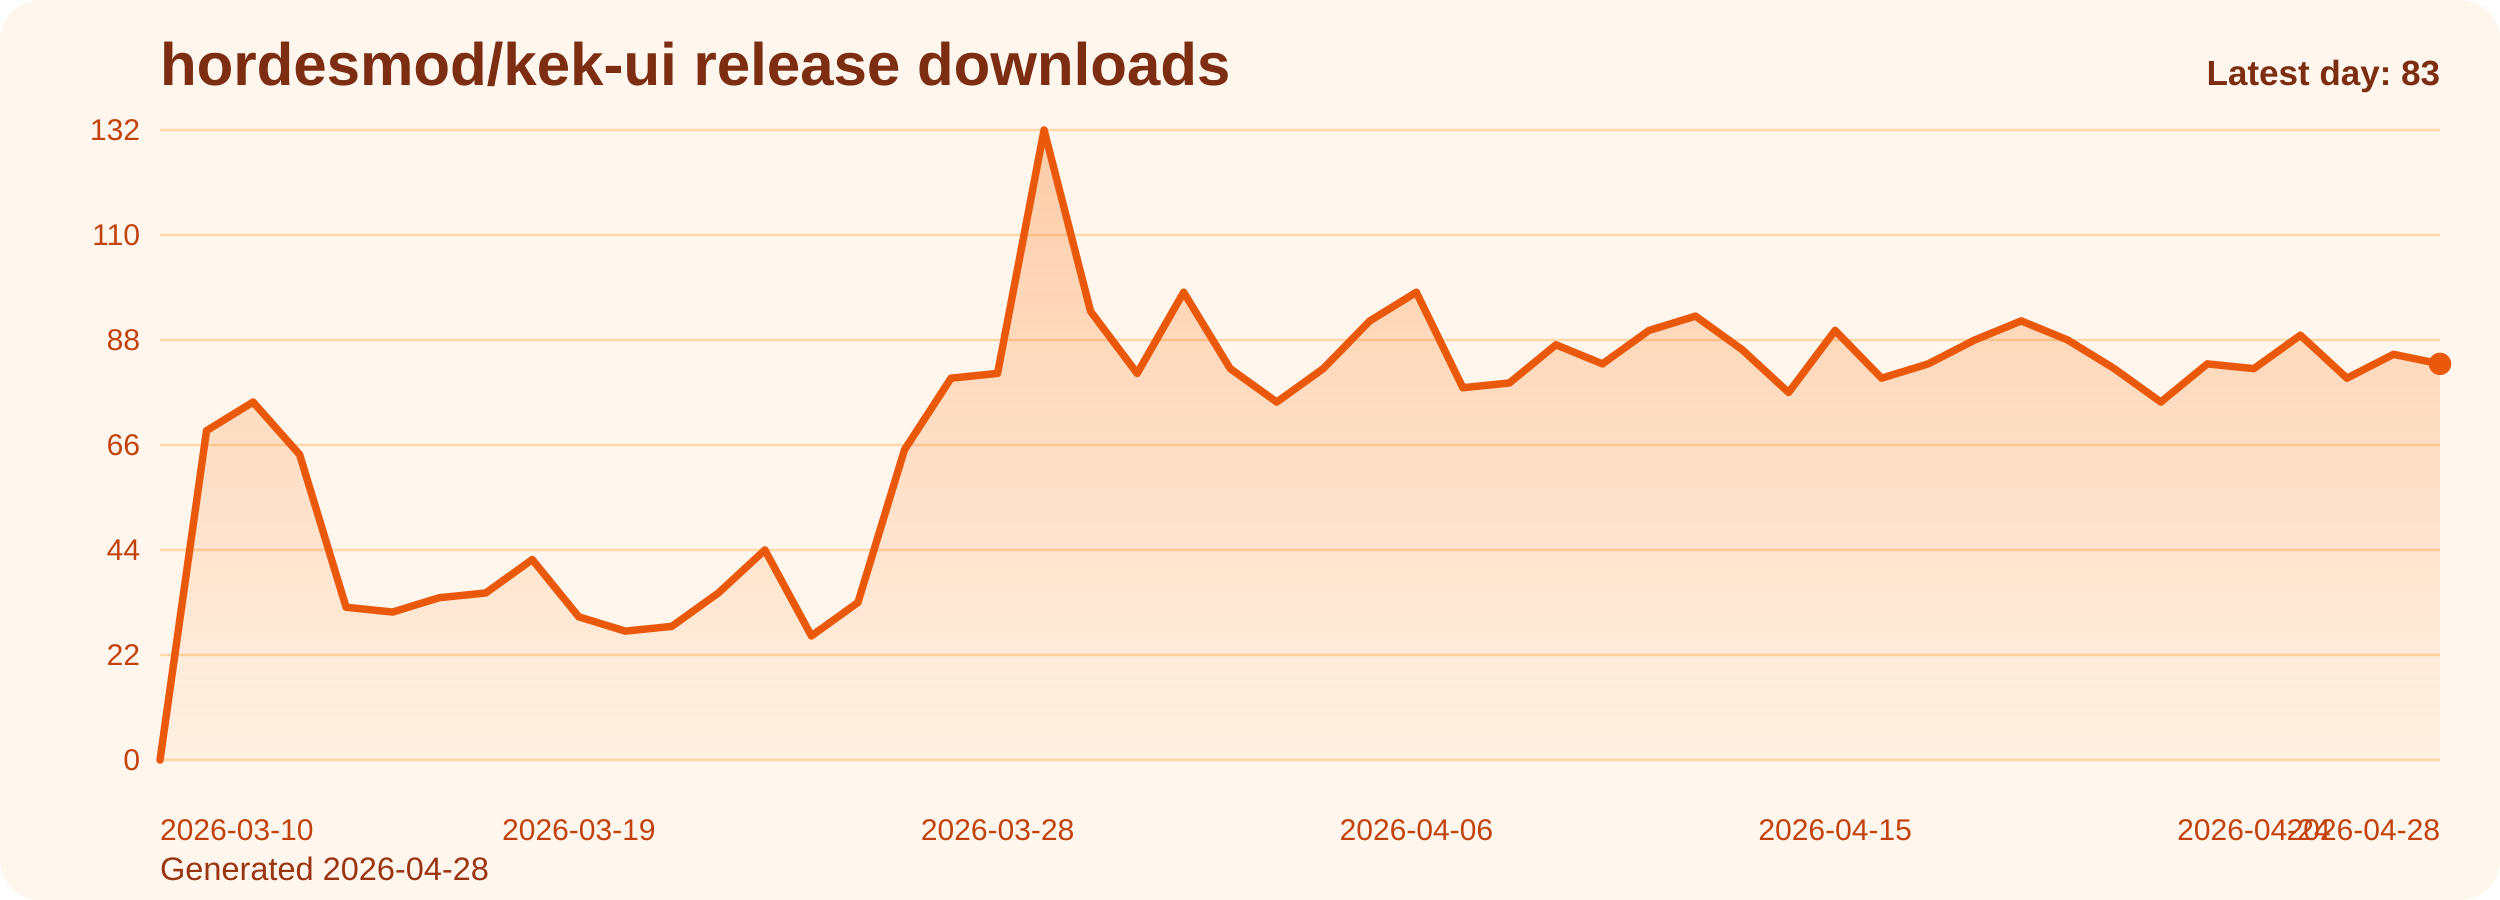
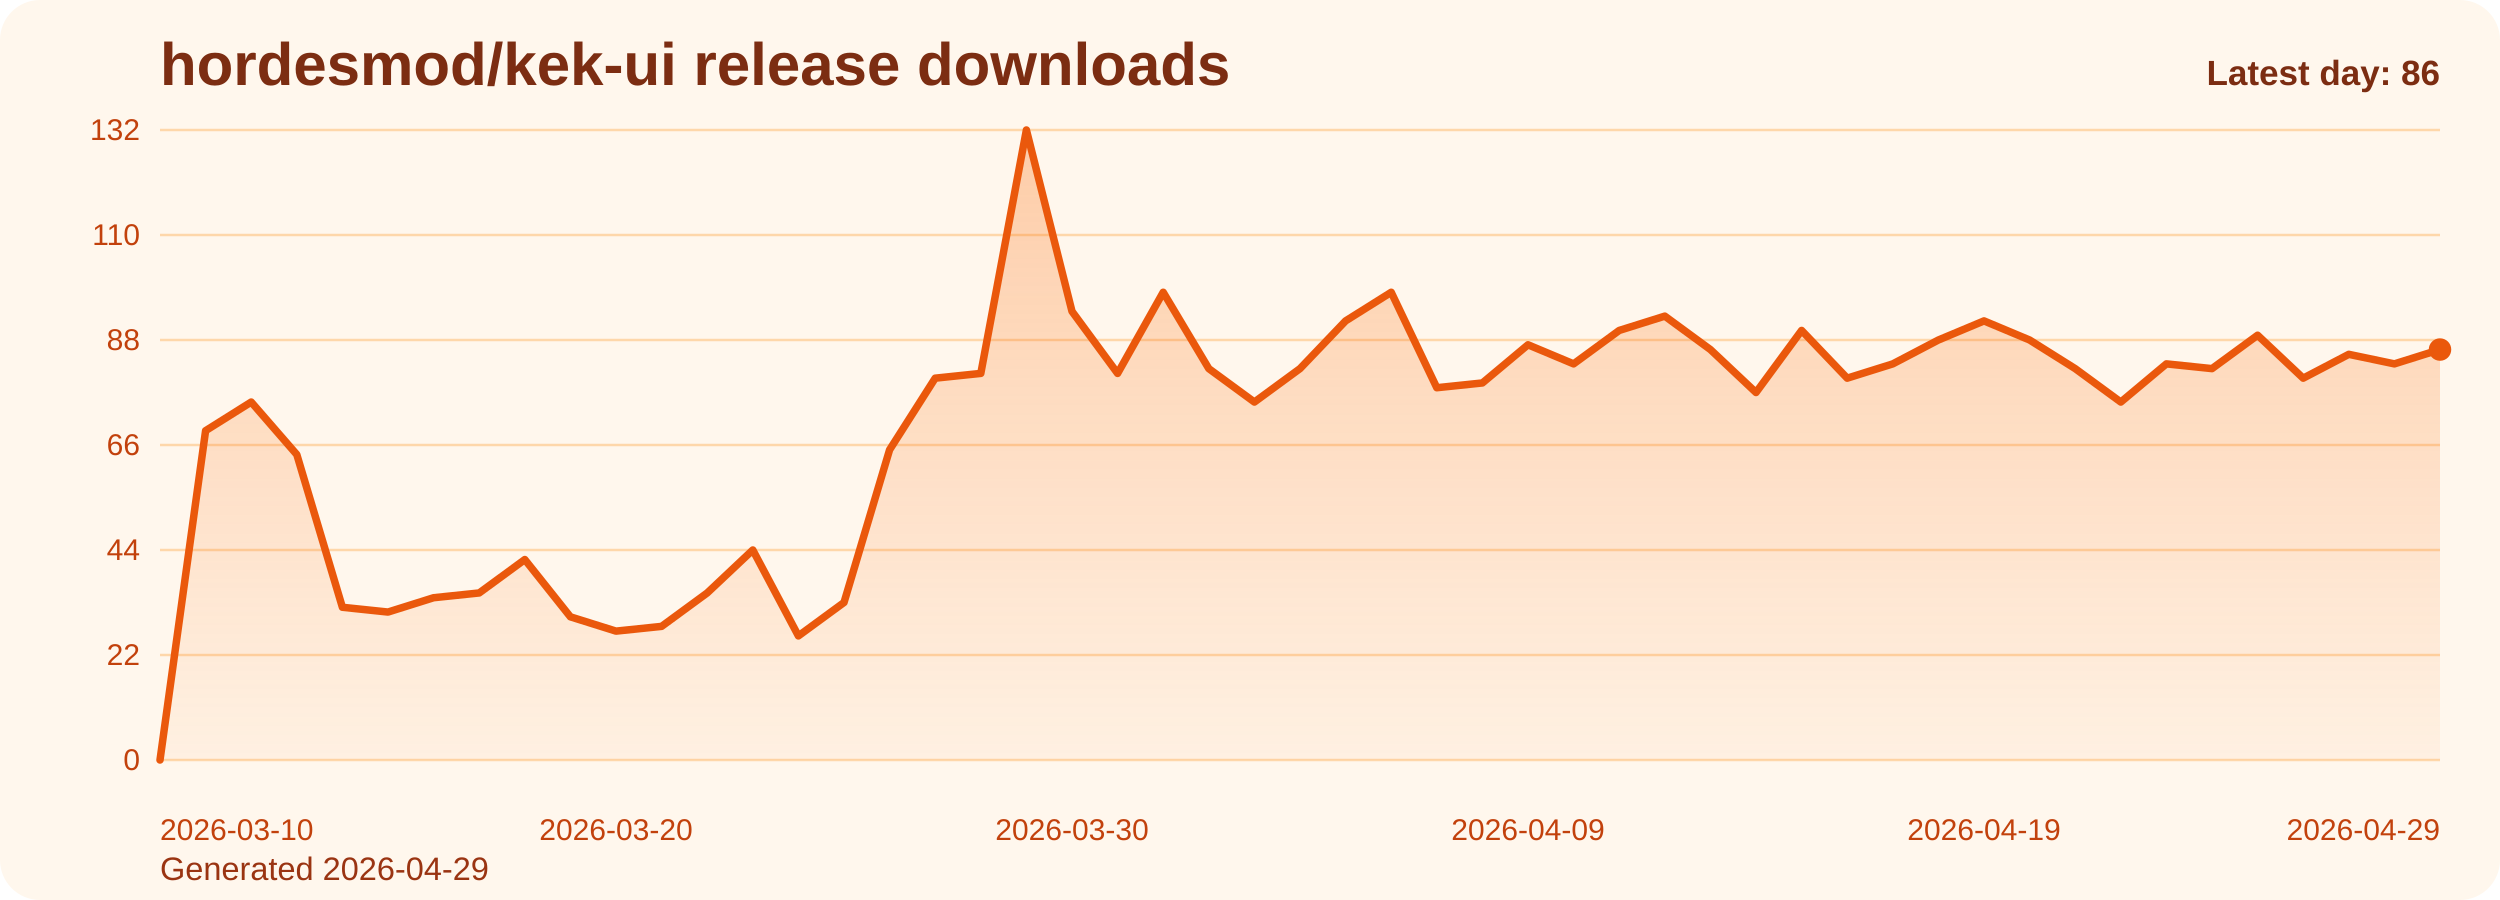
<svg xmlns="http://www.w3.org/2000/svg" viewBox="0 0 1000 360" role="img" aria-label="hordesmod/kek-ui release downloads chart">
  <defs>
    <linearGradient id="fill-daily-orange" x1="0" y1="0" x2="0" y2="1">
      <stop offset="0%" stop-color="#f97316" stop-opacity="0.32" />
      <stop offset="100%" stop-color="#f97316" stop-opacity="0.05" />
    </linearGradient>
    <style>
      .bg { fill: #fff7ed; }
      .title { font: 700 24px Arial, sans-serif; fill: #7c2d12; }
      .sub { font: 400 13px Arial, sans-serif; fill: #9a3412; }
      .grid { stroke: #fed7aa; stroke-width: 1; }
      .axis { font: 400 12px Arial, sans-serif; fill: #c2410c; }
      .line { fill: none; stroke: #ea580c; stroke-width: 3; stroke-linecap: round; stroke-linejoin: round; }
      .dot { fill: #ea580c; }
      .value { font: 600 11px Arial, sans-serif; fill: #9a3412; }
      .latest { font: 700 14px Arial, sans-serif; fill: #7c2d12; }
    </style>
  </defs>
  <rect class="bg" x="0" y="0" width="1000" height="360" rx="16" />
  <text class="title" x="64" y="34">hordesmod/kek-ui release downloads</text>
-   <text class="sub" x="64" y="352">Generated 2026-04-28</text>
+   <text class="sub" x="64" y="352">Generated 2026-04-29</text>
  <line x1="64" y1="52.00" x2="976" y2="52.00" class="grid" />
  <text x="56" y="56.00" text-anchor="end" class="axis">132</text>
  <line x1="64" y1="94.00" x2="976" y2="94.00" class="grid" />
  <text x="56" y="98.00" text-anchor="end" class="axis">110</text>
  <line x1="64" y1="136.00" x2="976" y2="136.00" class="grid" />
  <text x="56" y="140.00" text-anchor="end" class="axis">88</text>
  <line x1="64" y1="178.00" x2="976" y2="178.00" class="grid" />
  <text x="56" y="182.00" text-anchor="end" class="axis">66</text>
  <line x1="64" y1="220.00" x2="976" y2="220.00" class="grid" />
  <text x="56" y="224.00" text-anchor="end" class="axis">44</text>
  <line x1="64" y1="262.00" x2="976" y2="262.00" class="grid" />
  <text x="56" y="266.00" text-anchor="end" class="axis">22</text>
  <line x1="64" y1="304.00" x2="976" y2="304.00" class="grid" />
  <text x="56" y="308.00" text-anchor="end" class="axis">0</text>
-   <path d="M 64.00 304 L 64.00 304.00 L 82.61 172.27 L 101.22 160.82 L 119.84 181.82 L 138.45 242.91 L 157.06 244.82 L 175.67 239.09 L 194.29 237.18 L 212.90 223.82 L 231.51 246.73 L 250.12 252.45 L 268.73 250.55 L 287.35 237.18 L 305.96 220.00 L 324.57 254.36 L 343.18 241.00 L 361.80 179.91 L 380.41 151.27 L 399.02 149.36 L 417.63 52.00 L 436.24 124.55 L 454.86 149.36 L 473.47 116.91 L 492.08 147.45 L 510.69 160.82 L 529.31 147.45 L 547.92 128.36 L 566.53 116.91 L 585.14 155.09 L 603.76 153.18 L 622.37 137.91 L 640.98 145.55 L 659.59 132.18 L 678.20 126.45 L 696.82 139.82 L 715.43 157.00 L 734.04 132.18 L 752.65 151.27 L 771.27 145.55 L 789.88 136.00 L 808.49 128.36 L 827.10 136.00 L 845.71 147.45 L 864.33 160.82 L 882.94 145.55 L 901.55 147.45 L 920.16 134.09 L 938.78 151.27 L 957.39 141.73 L 976.00 145.55 L 976.00 304 Z" fill="url(#fill-daily-orange)" />
-   <polyline class="line" points="64.00,304.00 82.61,172.27 101.22,160.82 119.84,181.82 138.45,242.91 157.06,244.82 175.67,239.09 194.29,237.18 212.90,223.82 231.51,246.73 250.12,252.45 268.73,250.55 287.35,237.18 305.96,220.00 324.57,254.36 343.18,241.00 361.80,179.91 380.41,151.27 399.02,149.36 417.63,52.00 436.24,124.55 454.86,149.36 473.47,116.91 492.08,147.45 510.69,160.82 529.31,147.45 547.92,128.36 566.53,116.91 585.14,155.09 603.76,153.18 622.37,137.91 640.98,145.55 659.59,132.18 678.20,126.45 696.82,139.82 715.43,157.00 734.04,132.18 752.65,151.27 771.27,145.55 789.88,136.00 808.49,128.36 827.10,136.00 845.71,147.45 864.33,160.82 882.94,145.55 901.55,147.45 920.16,134.09 938.78,151.27 957.39,141.73 976.00,145.55" />
-   <circle class="dot" cx="976.00" cy="145.55" r="4.5" />
+   <path d="M 64.00 304 L 64.00 304.00 L 82.24 172.27 L 100.48 160.82 L 118.72 181.82 L 136.96 242.91 L 155.20 244.82 L 173.44 239.09 L 191.68 237.18 L 209.92 223.82 L 228.16 246.73 L 246.40 252.45 L 264.64 250.55 L 282.88 237.18 L 301.12 220.00 L 319.36 254.36 L 337.60 241.00 L 355.84 179.91 L 374.08 151.27 L 392.32 149.36 L 410.56 52.00 L 428.80 124.55 L 447.04 149.36 L 465.28 116.91 L 483.52 147.45 L 501.76 160.82 L 520.00 147.45 L 538.24 128.36 L 556.48 116.91 L 574.72 155.09 L 592.96 153.18 L 611.20 137.91 L 629.44 145.55 L 647.68 132.18 L 665.92 126.45 L 684.16 139.82 L 702.40 157.00 L 720.64 132.18 L 738.88 151.27 L 757.12 145.55 L 775.36 136.00 L 793.60 128.36 L 811.84 136.00 L 830.08 147.45 L 848.32 160.82 L 866.56 145.55 L 884.80 147.45 L 903.04 134.09 L 921.28 151.27 L 939.52 141.73 L 957.76 145.55 L 976.00 139.82 L 976.00 304 Z" fill="url(#fill-daily-orange)" />
+   <polyline class="line" points="64.00,304.00 82.24,172.27 100.48,160.82 118.72,181.82 136.96,242.91 155.20,244.82 173.44,239.09 191.68,237.18 209.92,223.82 228.16,246.73 246.40,252.45 264.64,250.55 282.88,237.18 301.12,220.00 319.36,254.36 337.60,241.00 355.84,179.91 374.08,151.27 392.32,149.36 410.56,52.00 428.80,124.55 447.04,149.36 465.28,116.91 483.52,147.45 501.76,160.82 520.00,147.45 538.24,128.36 556.48,116.91 574.72,155.09 592.96,153.18 611.20,137.91 629.44,145.55 647.68,132.18 665.92,126.45 684.16,139.82 702.40,157.00 720.64,132.18 738.88,151.27 757.12,145.55 775.36,136.00 793.60,128.36 811.84,136.00 830.08,147.45 848.32,160.82 866.56,145.55 884.80,147.45 903.04,134.09 921.28,151.27 939.52,141.73 957.76,145.55 976.00,139.82" />
+   <circle class="dot" cx="976.00" cy="139.82" r="4.5" />
  <text class="axis" x="64.00" y="336" text-anchor="start">2026-03-10</text>
-   <text class="axis" x="231.51" y="336" text-anchor="middle">2026-03-19</text>
-   <text class="axis" x="399.02" y="336" text-anchor="middle">2026-03-28</text>
-   <text class="axis" x="566.53" y="336" text-anchor="middle">2026-04-06</text>
-   <text class="axis" x="734.04" y="336" text-anchor="middle">2026-04-15</text>
-   <text class="axis" x="901.55" y="336" text-anchor="middle">2026-04-24</text>
-   <text class="axis" x="976.00" y="336" text-anchor="end">2026-04-28</text>
-   <text class="latest" x="976" y="34" text-anchor="end">Latest day: 83</text>
+   <text class="axis" x="246.40" y="336" text-anchor="middle">2026-03-20</text>
+   <text class="axis" x="428.80" y="336" text-anchor="middle">2026-03-30</text>
+   <text class="axis" x="611.20" y="336" text-anchor="middle">2026-04-09</text>
+   <text class="axis" x="793.60" y="336" text-anchor="middle">2026-04-19</text>
+   <text class="axis" x="976.00" y="336" text-anchor="end">2026-04-29</text>
+   <text class="latest" x="976" y="34" text-anchor="end">Latest day: 86</text>
</svg>
